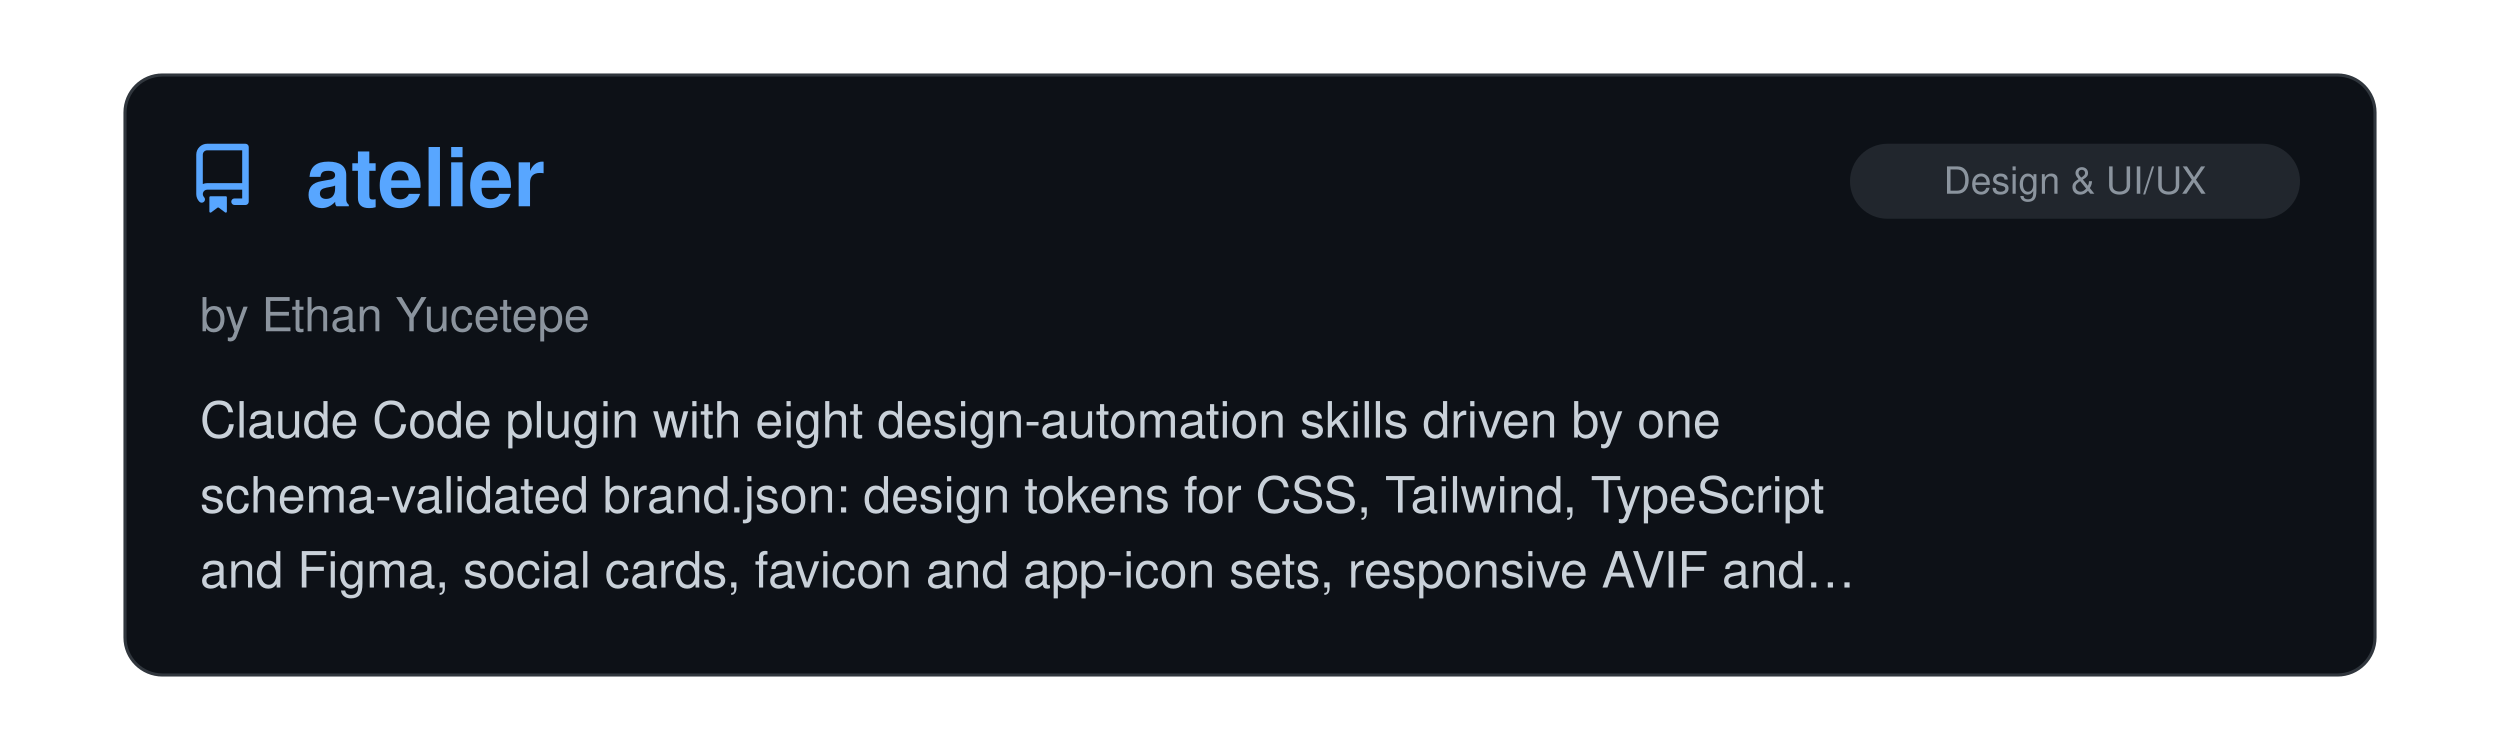
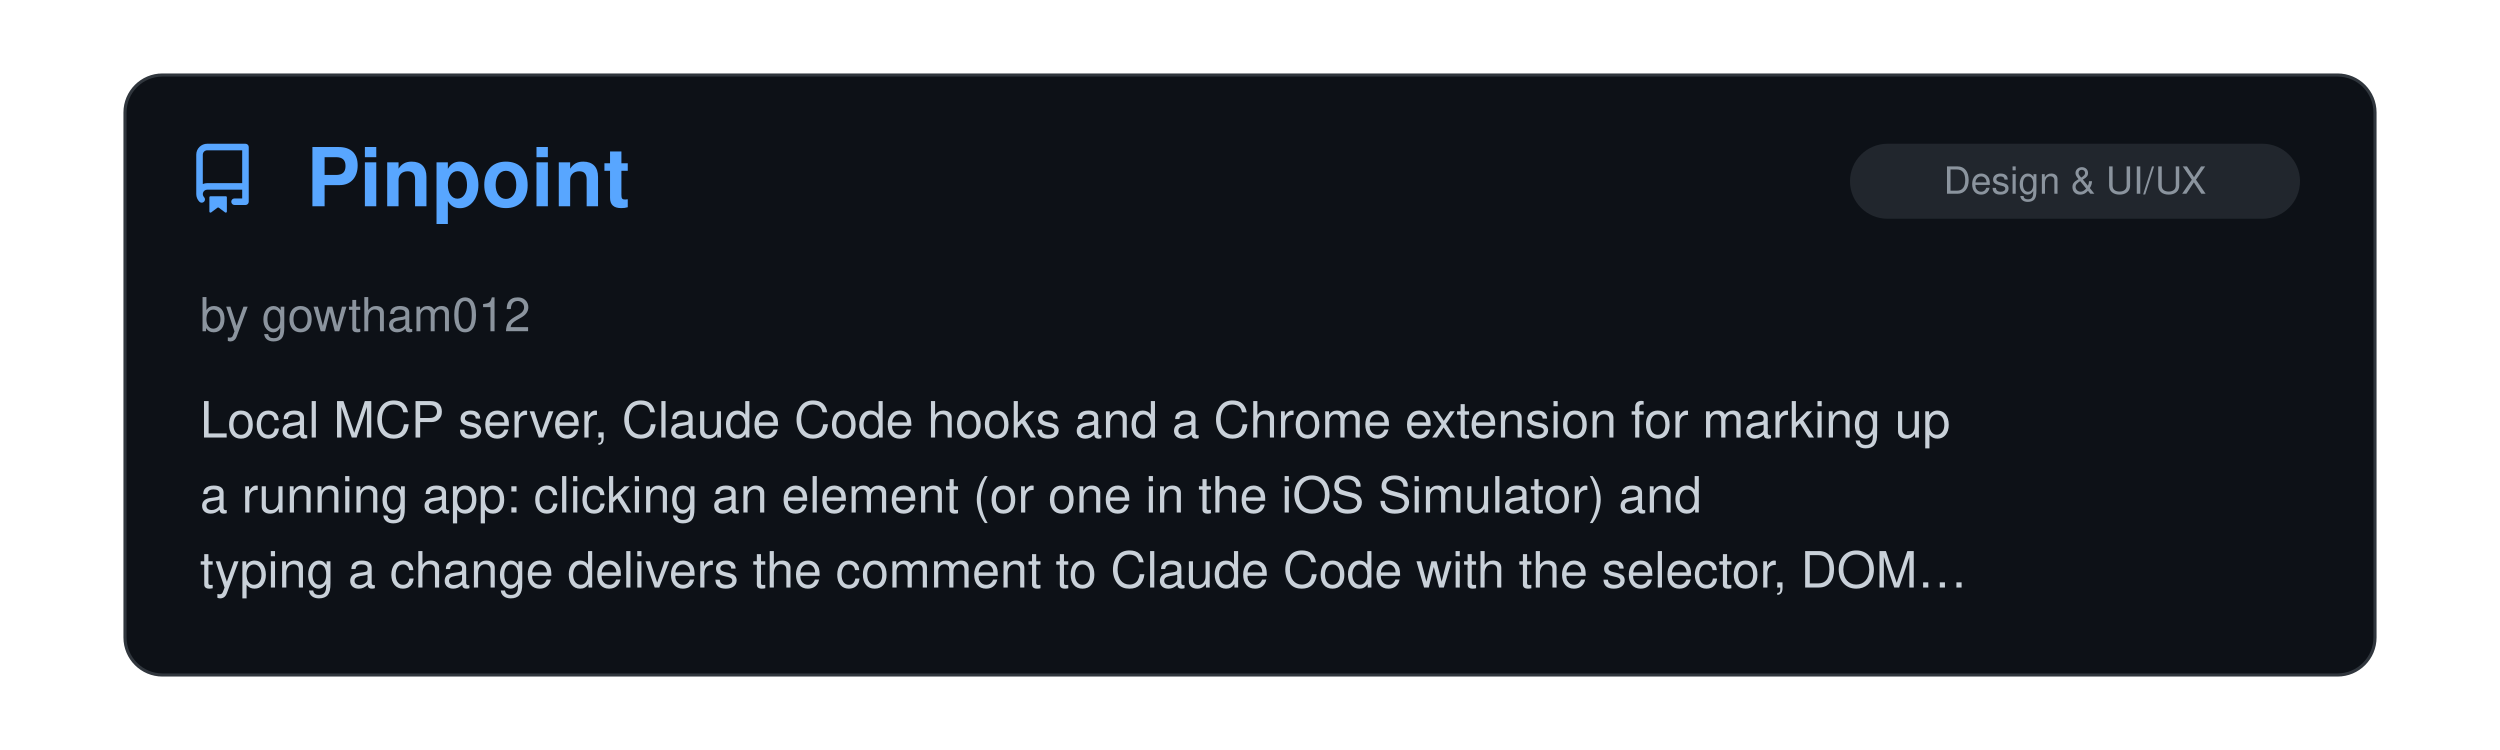
<svg xmlns="http://www.w3.org/2000/svg" viewBox="0 0 800 240" width="100%">
  <clipPath id="raClip">
    <rect x="0" y="0" width="800" height="240" />
  </clipPath>
  <g clip-path="url(#raClip)">
    <g id="raSlider">
      <animateTransform attributeName="transform" type="translate" calcMode="spline" values="0,0; 0,0; -800,0; -800,0; -1600,0; -1600,0; -2400,0; -2400,0; -3200,0; -3200,0; -4000,0; -4000,0; -4800,0" keyTimes="0; 0.15; 0.167; 0.317; 0.333; 0.483; 0.5; 0.65; 0.667; 0.817; 0.833; 0.983; 1" keySplines="0 0 1 1; 0.45 0 0.55 1; 0 0 1 1; 0.45 0 0.55 1; 0 0 1 1; 0.45 0 0.55 1; 0 0 1 1; 0.45 0 0.55 1; 0 0 1 1; 0.45 0 0.55 1; 0 0 1 1; 0.45 0 0.55 1" dur="39s" repeatCount="indefinite" />
      <g transform="translate(0, 0)">
        <rect x="40" y="24" width="720" height="192" rx="12" fill="#0d1117" stroke="#30363d" stroke-width="1" />
        <g transform="translate(60, 46) scale(1.4)" fill="#58a6ff">
          <path d="M2 2.5A2.5 2.5 0 0 1 4.5 0h8.75a.75.75 0 0 1 .75.75v12.5a.75.75 0 0 1-.75.75h-2.5a.75.75 0 0 1 0-1.5h1.75v-2h-8a1 1 0 0 0-.714 1.7.75.75 0 1 1-1.072 1.05A2.495 2.495 0 0 1 2 11.5Zm10.5-1h-8a1 1 0 0 0-1 1v6.708A2.486 2.486 0 0 1 4.5 9h8ZM5 12.25a.25.25 0 0 1 .25-.25h3.5a.25.25 0 0 1 .25.25v3.25a.25.25 0 0 1-.4.2l-1.45-1.087a.249.249 0 0 0-.3 0L5.4 15.7a.25.25 0 0 1-.4-.2Z" />
        </g>
+         <text x="98" y="66" font-family="-apple-system, BlinkMacSystemFont, 'Segoe UI', Helvetica, Arial, sans-serif" font-size="26" font-weight="700" fill="#58a6ff">Pinpoint</text>
+         <rect x="592" y="46" width="144" height="24" rx="12" fill="#21262d" />
+         <text x="664.0" y="62" text-anchor="middle" font-family="-apple-system, BlinkMacSystemFont, 'Segoe UI', Helvetica, Arial, sans-serif" font-size="12" fill="#8b949e">Design &amp; UI/UX</text>
+         <text x="64" y="106" font-family="-apple-system, BlinkMacSystemFont, 'Segoe UI', Helvetica, Arial, sans-serif" font-size="15" fill="#8b949e">by gowtham012</text>
+         <text x="64" y="140" font-family="-apple-system, BlinkMacSystemFont, 'Segoe UI', Helvetica, Arial, sans-serif" font-size="16" fill="#c9d1d9">Local MCP server, Claude Code hooks and a Chrome extension for marking up</text>
+         <text x="64" y="164" font-family="-apple-system, BlinkMacSystemFont, 'Segoe UI', Helvetica, Arial, sans-serif" font-size="16" fill="#c9d1d9">a running app: clicking an element (or one in the iOS Simulator) and</text>
+         <text x="64" y="188" font-family="-apple-system, BlinkMacSystemFont, 'Segoe UI', Helvetica, Arial, sans-serif" font-size="16" fill="#c9d1d9">typing a change delivers the comment to Claude Code with the selector, DOM…</text>
+       </g>
+       <g transform="translate(800, 0)">
+         <rect x="40" y="24" width="720" height="192" rx="12" fill="#0d1117" stroke="#30363d" stroke-width="1" />
+         <g transform="translate(60, 46) scale(1.4)" fill="#58a6ff">
+           <path d="M2 2.5A2.5 2.5 0 0 1 4.5 0h8.75a.75.75 0 0 1 .75.75v12.5a.75.75 0 0 1-.75.75h-2.5a.75.75 0 0 1 0-1.5h1.75v-2h-8a1 1 0 0 0-.714 1.7.75.75 0 1 1-1.072 1.05A2.495 2.495 0 0 1 2 11.5Zm10.5-1h-8a1 1 0 0 0-1 1v6.708A2.486 2.486 0 0 1 4.5 9h8ZM5 12.25a.25.25 0 0 1 .25-.25h3.5a.25.25 0 0 1 .25.25v3.25a.25.25 0 0 1-.4.2l-1.45-1.087a.249.249 0 0 0-.3 0L5.4 15.7a.25.25 0 0 1-.4-.2Z" />
+         </g>
        <text x="98" y="66" font-family="-apple-system, BlinkMacSystemFont, 'Segoe UI', Helvetica, Arial, sans-serif" font-size="26" font-weight="700" fill="#58a6ff">atelier</text>
        <rect x="592" y="46" width="144" height="24" rx="12" fill="#21262d" />
        <text x="664.0" y="62" text-anchor="middle" font-family="-apple-system, BlinkMacSystemFont, 'Segoe UI', Helvetica, Arial, sans-serif" font-size="12" fill="#8b949e">Design &amp; UI/UX</text>
        <text x="64" y="106" font-family="-apple-system, BlinkMacSystemFont, 'Segoe UI', Helvetica, Arial, sans-serif" font-size="15" fill="#8b949e">by Ethan Yucetepe</text>
        <text x="64" y="140" font-family="-apple-system, BlinkMacSystemFont, 'Segoe UI', Helvetica, Arial, sans-serif" font-size="16" fill="#c9d1d9">Claude Code plugin with eight design-automation skills driven by one</text>
        <text x="64" y="164" font-family="-apple-system, BlinkMacSystemFont, 'Segoe UI', Helvetica, Arial, sans-serif" font-size="16" fill="#c9d1d9">schema-validated brand.json: design tokens for CSS, Tailwind, TypeScript</text>
        <text x="64" y="188" font-family="-apple-system, BlinkMacSystemFont, 'Segoe UI', Helvetica, Arial, sans-serif" font-size="16" fill="#c9d1d9">and Figma, social cards, favicon and app-icon sets, responsive AVIF and…</text>
      </g>
-       <g transform="translate(800, 0)">
+       <g transform="translate(1600, 0)">
        <rect x="40" y="24" width="720" height="192" rx="12" fill="#0d1117" stroke="#30363d" stroke-width="1" />
        <g transform="translate(60, 46) scale(1.4)" fill="#58a6ff">
          <path d="M2 2.5A2.5 2.5 0 0 1 4.5 0h8.75a.75.75 0 0 1 .75.75v12.5a.75.75 0 0 1-.75.75h-2.5a.75.75 0 0 1 0-1.5h1.75v-2h-8a1 1 0 0 0-.714 1.7.75.75 0 1 1-1.072 1.05A2.495 2.495 0 0 1 2 11.5Zm10.5-1h-8a1 1 0 0 0-1 1v6.708A2.486 2.486 0 0 1 4.5 9h8ZM5 12.25a.25.25 0 0 1 .25-.25h3.5a.25.25 0 0 1 .25.25v3.25a.25.25 0 0 1-.4.2l-1.45-1.087a.249.249 0 0 0-.3 0L5.4 15.7a.25.25 0 0 1-.4-.2Z" />
        </g>
        <text x="98" y="66" font-family="-apple-system, BlinkMacSystemFont, 'Segoe UI', Helvetica, Arial, sans-serif" font-size="26" font-weight="700" fill="#58a6ff">Consort</text>
        <rect x="585" y="46" width="151" height="24" rx="12" fill="#21262d" />
        <text x="660.5" y="62" text-anchor="middle" font-family="-apple-system, BlinkMacSystemFont, 'Segoe UI', Helvetica, Arial, sans-serif" font-size="12" fill="#8b949e">Agent Orchestration</text>
        <text x="64" y="106" font-family="-apple-system, BlinkMacSystemFont, 'Segoe UI', Helvetica, Arial, sans-serif" font-size="15" fill="#8b949e">by Kevin Hartman</text>
        <text x="64" y="140" font-family="-apple-system, BlinkMacSystemFont, 'Segoe UI', Helvetica, Arial, sans-serif" font-size="16" fill="#c9d1d9">Spec-first, test-driven agent framework: runs the build loop against live</text>
        <text x="64" y="164" font-family="-apple-system, BlinkMacSystemFont, 'Segoe UI', Helvetica, Arial, sans-serif" font-size="16" fill="#c9d1d9">Lakebase Postgres branches under a deterministic orchestrator, with human-</text>
        <text x="64" y="188" font-family="-apple-system, BlinkMacSystemFont, 'Segoe UI', Helvetica, Arial, sans-serif" font-size="16" fill="#c9d1d9">approval gates.</text>
      </g>
-       <g transform="translate(1600, 0)">
+       <g transform="translate(2400, 0)">
        <rect x="40" y="24" width="720" height="192" rx="12" fill="#0d1117" stroke="#30363d" stroke-width="1" />
        <g transform="translate(60, 46) scale(1.4)" fill="#58a6ff">
          <path d="M2 2.5A2.5 2.5 0 0 1 4.5 0h8.75a.75.75 0 0 1 .75.75v12.5a.75.75 0 0 1-.75.75h-2.5a.75.75 0 0 1 0-1.5h1.75v-2h-8a1 1 0 0 0-.714 1.7.75.75 0 1 1-1.072 1.05A2.495 2.495 0 0 1 2 11.5Zm10.5-1h-8a1 1 0 0 0-1 1v6.708A2.486 2.486 0 0 1 4.5 9h8ZM5 12.25a.25.25 0 0 1 .25-.25h3.5a.25.25 0 0 1 .25.25v3.25a.25.25 0 0 1-.4.2l-1.45-1.087a.249.249 0 0 0-.3 0L5.4 15.7a.25.25 0 0 1-.4-.2Z" />
        </g>
        <text x="98" y="66" font-family="-apple-system, BlinkMacSystemFont, 'Segoe UI', Helvetica, Arial, sans-serif" font-size="26" font-weight="700" fill="#58a6ff">geo-sleuth</text>
        <rect x="516" y="46" width="220" height="24" rx="12" fill="#21262d" />
        <text x="626.0" y="62" text-anchor="middle" font-family="-apple-system, BlinkMacSystemFont, 'Segoe UI', Helvetica, Arial, sans-serif" font-size="12" fill="#8b949e">Research &amp; Scientific Inquiry</text>
        <text x="64" y="106" font-family="-apple-system, BlinkMacSystemFont, 'Segoe UI', Helvetica, Arial, sans-serif" font-size="15" fill="#8b949e">by Oldcircle</text>
        <text x="64" y="140" font-family="-apple-system, BlinkMacSystemFont, 'Segoe UI', Helvetica, Arial, sans-serif" font-size="16" fill="#c9d1d9">An agent skill that geolocates a photo with no readable text. Single-</text>
        <text x="64" y="164" font-family="-apple-system, BlinkMacSystemFont, 'Segoe UI', Helvetica, Arial, sans-serif" font-size="16" fill="#c9d1d9">purpose Python scripts search and rank candidates using OpenStreetMap</text>
        <text x="64" y="188" font-family="-apple-system, BlinkMacSystemFont, 'Segoe UI', Helvetica, Arial, sans-serif" font-size="16" fill="#c9d1d9">geometry, elevation skylines, satellite imagery and street view. The…</text>
      </g>
-       <g transform="translate(2400, 0)">
+       <g transform="translate(3200, 0)">
        <rect x="40" y="24" width="720" height="192" rx="12" fill="#0d1117" stroke="#30363d" stroke-width="1" />
        <g transform="translate(60, 46) scale(1.4)" fill="#58a6ff">
          <path d="M2 2.5A2.5 2.5 0 0 1 4.5 0h8.75a.75.75 0 0 1 .75.75v12.5a.75.75 0 0 1-.75.75h-2.5a.75.75 0 0 1 0-1.5h1.75v-2h-8a1 1 0 0 0-.714 1.7.75.75 0 1 1-1.072 1.05A2.495 2.495 0 0 1 2 11.5Zm10.5-1h-8a1 1 0 0 0-1 1v6.708A2.486 2.486 0 0 1 4.5 9h8ZM5 12.25a.25.25 0 0 1 .25-.25h3.5a.25.25 0 0 1 .25.25v3.25a.25.25 0 0 1-.4.2l-1.45-1.087a.249.249 0 0 0-.3 0L5.4 15.7a.25.25 0 0 1-.4-.2Z" />
        </g>
        <text x="98" y="66" font-family="-apple-system, BlinkMacSystemFont, 'Segoe UI', Helvetica, Arial, sans-serif" font-size="26" font-weight="700" fill="#58a6ff">Agent 007</text>
        <rect x="585" y="46" width="151" height="24" rx="12" fill="#21262d" />
        <text x="660.5" y="62" text-anchor="middle" font-family="-apple-system, BlinkMacSystemFont, 'Segoe UI', Helvetica, Arial, sans-serif" font-size="12" fill="#8b949e">Agent Orchestration</text>
        <text x="64" y="106" font-family="-apple-system, BlinkMacSystemFont, 'Segoe UI', Helvetica, Arial, sans-serif" font-size="15" fill="#8b949e">by bill10</text>
        <text x="64" y="140" font-family="-apple-system, BlinkMacSystemFont, 'Segoe UI', Helvetica, Arial, sans-serif" font-size="16" fill="#c9d1d9">A self-hosted office with a pleasing pixel-art UI where one manager agent,</text>
        <text x="64" y="164" font-family="-apple-system, BlinkMacSystemFont, 'Segoe UI', Helvetica, Arial, sans-serif" font-size="16" fill="#c9d1d9">Billion, takes a mission, posts jobs to a board, and reviews and merges</text>
        <text x="64" y="188" font-family="-apple-system, BlinkMacSystemFont, 'Segoe UI', Helvetica, Arial, sans-serif" font-size="16" fill="#c9d1d9">pull requests that Claude Code and Codex workers open from their own git…</text>
      </g>
-       <g transform="translate(3200, 0)">
+       <g transform="translate(4000, 0)">
        <rect x="40" y="24" width="720" height="192" rx="12" fill="#0d1117" stroke="#30363d" stroke-width="1" />
        <g transform="translate(60, 46) scale(1.4)" fill="#58a6ff">
          <path d="M2 2.5A2.5 2.5 0 0 1 4.5 0h8.75a.75.75 0 0 1 .75.75v12.5a.75.75 0 0 1-.75.75h-2.5a.75.75 0 0 1 0-1.5h1.75v-2h-8a1 1 0 0 0-.714 1.7.75.75 0 1 1-1.072 1.05A2.495 2.495 0 0 1 2 11.5Zm10.5-1h-8a1 1 0 0 0-1 1v6.708A2.486 2.486 0 0 1 4.5 9h8ZM5 12.25a.25.25 0 0 1 .25-.25h3.5a.25.25 0 0 1 .25.25v3.25a.25.25 0 0 1-.4.2l-1.45-1.087a.249.249 0 0 0-.3 0L5.4 15.7a.25.25 0 0 1-.4-.2Z" />
        </g>
        <text x="98" y="66" font-family="-apple-system, BlinkMacSystemFont, 'Segoe UI', Helvetica, Arial, sans-serif" font-size="26" font-weight="700" fill="#58a6ff">Story Skills</text>
        <rect x="529" y="46" width="207" height="24" rx="12" fill="#21262d" />
        <text x="632.5" y="62" text-anchor="middle" font-family="-apple-system, BlinkMacSystemFont, 'Segoe UI', Helvetica, Arial, sans-serif" font-size="12" fill="#8b949e">Writing &amp; Prose Quality</text>
        <text x="64" y="106" font-family="-apple-system, BlinkMacSystemFont, 'Segoe UI', Helvetica, Arial, sans-serif" font-size="15" fill="#8b949e">by Daniel Dewhurst</text>
        <text x="64" y="140" font-family="-apple-system, BlinkMacSystemFont, 'Segoe UI', Helvetica, Arial, sans-serif" font-size="16" fill="#c9d1d9">Skills for planning and drafting fiction as markdown with YAML</text>
        <text x="64" y="164" font-family="-apple-system, BlinkMacSystemFont, 'Segoe UI', Helvetica, Arial, sans-serif" font-size="16" fill="#c9d1d9">frontmatter: story bible, characters, worldbuilding, arcs, scenes, and</text>
        <text x="64" y="188" font-family="-apple-system, BlinkMacSystemFont, 'Segoe UI', Helvetica, Arial, sans-serif" font-size="16" fill="#c9d1d9">chapters. Includes a dependency-free CLI whose continuity checker flags…</text>
      </g>
-       <g transform="translate(4000, 0)">
-         <rect x="40" y="24" width="720" height="192" rx="12" fill="#0d1117" stroke="#30363d" stroke-width="1" />
-         <g transform="translate(60, 46) scale(1.4)" fill="#58a6ff">
-           <path d="M2 2.5A2.5 2.5 0 0 1 4.5 0h8.75a.75.75 0 0 1 .75.75v12.5a.75.75 0 0 1-.75.75h-2.5a.75.75 0 0 1 0-1.5h1.75v-2h-8a1 1 0 0 0-.714 1.7.75.75 0 1 1-1.072 1.05A2.495 2.495 0 0 1 2 11.5Zm10.5-1h-8a1 1 0 0 0-1 1v6.708A2.486 2.486 0 0 1 4.5 9h8ZM5 12.25a.25.25 0 0 1 .25-.25h3.5a.25.25 0 0 1 .25.25v3.25a.25.25 0 0 1-.4.2l-1.45-1.087a.249.249 0 0 0-.3 0L5.4 15.7a.25.25 0 0 1-.4-.2Z" />
-         </g>
-         <text x="98" y="66" font-family="-apple-system, BlinkMacSystemFont, 'Segoe UI', Helvetica, Arial, sans-serif" font-size="26" font-weight="700" fill="#58a6ff">bdg (Browser Debugger CLI)</text>
-         <rect x="592" y="46" width="144" height="24" rx="12" fill="#21262d" />
-         <text x="664.0" y="62" text-anchor="middle" font-family="-apple-system, BlinkMacSystemFont, 'Segoe UI', Helvetica, Arial, sans-serif" font-size="12" fill="#8b949e">Design &amp; UI/UX</text>
-         <text x="64" y="106" font-family="-apple-system, BlinkMacSystemFont, 'Segoe UI', Helvetica, Arial, sans-serif" font-size="15" fill="#8b949e">by szymdzum</text>
-         <text x="64" y="140" font-family="-apple-system, BlinkMacSystemFont, 'Segoe UI', Helvetica, Arial, sans-serif" font-size="16" fill="#c9d1d9">A CLI and Claude Code skill for UI debugging in Chrome using the DevTools</text>
-         <text x="64" y="164" font-family="-apple-system, BlinkMacSystemFont, 'Segoe UI', Helvetica, Arial, sans-serif" font-size="16" fill="#c9d1d9">Protocol, including DOM inspection, browser events, rendered styles, and</text>
-         <text x="64" y="188" font-family="-apple-system, BlinkMacSystemFont, 'Segoe UI', Helvetica, Arial, sans-serif" font-size="16" fill="#c9d1d9">detailed layout information.</text>
-       </g>
      <g transform="translate(4800, 0)">
        <rect x="40" y="24" width="720" height="192" rx="12" fill="#0d1117" stroke="#30363d" stroke-width="1" />
        <g transform="translate(60, 46) scale(1.4)" fill="#58a6ff">
          <path d="M2 2.5A2.5 2.5 0 0 1 4.5 0h8.75a.75.75 0 0 1 .75.75v12.5a.75.75 0 0 1-.75.75h-2.5a.75.75 0 0 1 0-1.5h1.75v-2h-8a1 1 0 0 0-.714 1.7.75.75 0 1 1-1.072 1.05A2.495 2.495 0 0 1 2 11.5Zm10.5-1h-8a1 1 0 0 0-1 1v6.708A2.486 2.486 0 0 1 4.5 9h8ZM5 12.25a.25.25 0 0 1 .25-.25h3.5a.25.25 0 0 1 .25.25v3.25a.25.25 0 0 1-.4.2l-1.45-1.087a.249.249 0 0 0-.3 0L5.4 15.7a.25.25 0 0 1-.4-.2Z" />
        </g>
-         <text x="98" y="66" font-family="-apple-system, BlinkMacSystemFont, 'Segoe UI', Helvetica, Arial, sans-serif" font-size="26" font-weight="700" fill="#58a6ff">atelier</text>
+         <text x="98" y="66" font-family="-apple-system, BlinkMacSystemFont, 'Segoe UI', Helvetica, Arial, sans-serif" font-size="26" font-weight="700" fill="#58a6ff">Pinpoint</text>
        <rect x="592" y="46" width="144" height="24" rx="12" fill="#21262d" />
        <text x="664.0" y="62" text-anchor="middle" font-family="-apple-system, BlinkMacSystemFont, 'Segoe UI', Helvetica, Arial, sans-serif" font-size="12" fill="#8b949e">Design &amp; UI/UX</text>
-         <text x="64" y="106" font-family="-apple-system, BlinkMacSystemFont, 'Segoe UI', Helvetica, Arial, sans-serif" font-size="15" fill="#8b949e">by Ethan Yucetepe</text>
-         <text x="64" y="140" font-family="-apple-system, BlinkMacSystemFont, 'Segoe UI', Helvetica, Arial, sans-serif" font-size="16" fill="#c9d1d9">Claude Code plugin with eight design-automation skills driven by one</text>
-         <text x="64" y="164" font-family="-apple-system, BlinkMacSystemFont, 'Segoe UI', Helvetica, Arial, sans-serif" font-size="16" fill="#c9d1d9">schema-validated brand.json: design tokens for CSS, Tailwind, TypeScript</text>
-         <text x="64" y="188" font-family="-apple-system, BlinkMacSystemFont, 'Segoe UI', Helvetica, Arial, sans-serif" font-size="16" fill="#c9d1d9">and Figma, social cards, favicon and app-icon sets, responsive AVIF and…</text>
+         <text x="64" y="106" font-family="-apple-system, BlinkMacSystemFont, 'Segoe UI', Helvetica, Arial, sans-serif" font-size="15" fill="#8b949e">by gowtham012</text>
+         <text x="64" y="140" font-family="-apple-system, BlinkMacSystemFont, 'Segoe UI', Helvetica, Arial, sans-serif" font-size="16" fill="#c9d1d9">Local MCP server, Claude Code hooks and a Chrome extension for marking up</text>
+         <text x="64" y="164" font-family="-apple-system, BlinkMacSystemFont, 'Segoe UI', Helvetica, Arial, sans-serif" font-size="16" fill="#c9d1d9">a running app: clicking an element (or one in the iOS Simulator) and</text>
+         <text x="64" y="188" font-family="-apple-system, BlinkMacSystemFont, 'Segoe UI', Helvetica, Arial, sans-serif" font-size="16" fill="#c9d1d9">typing a change delivers the comment to Claude Code with the selector, DOM…</text>
      </g>
    </g>
  </g>
</svg>
